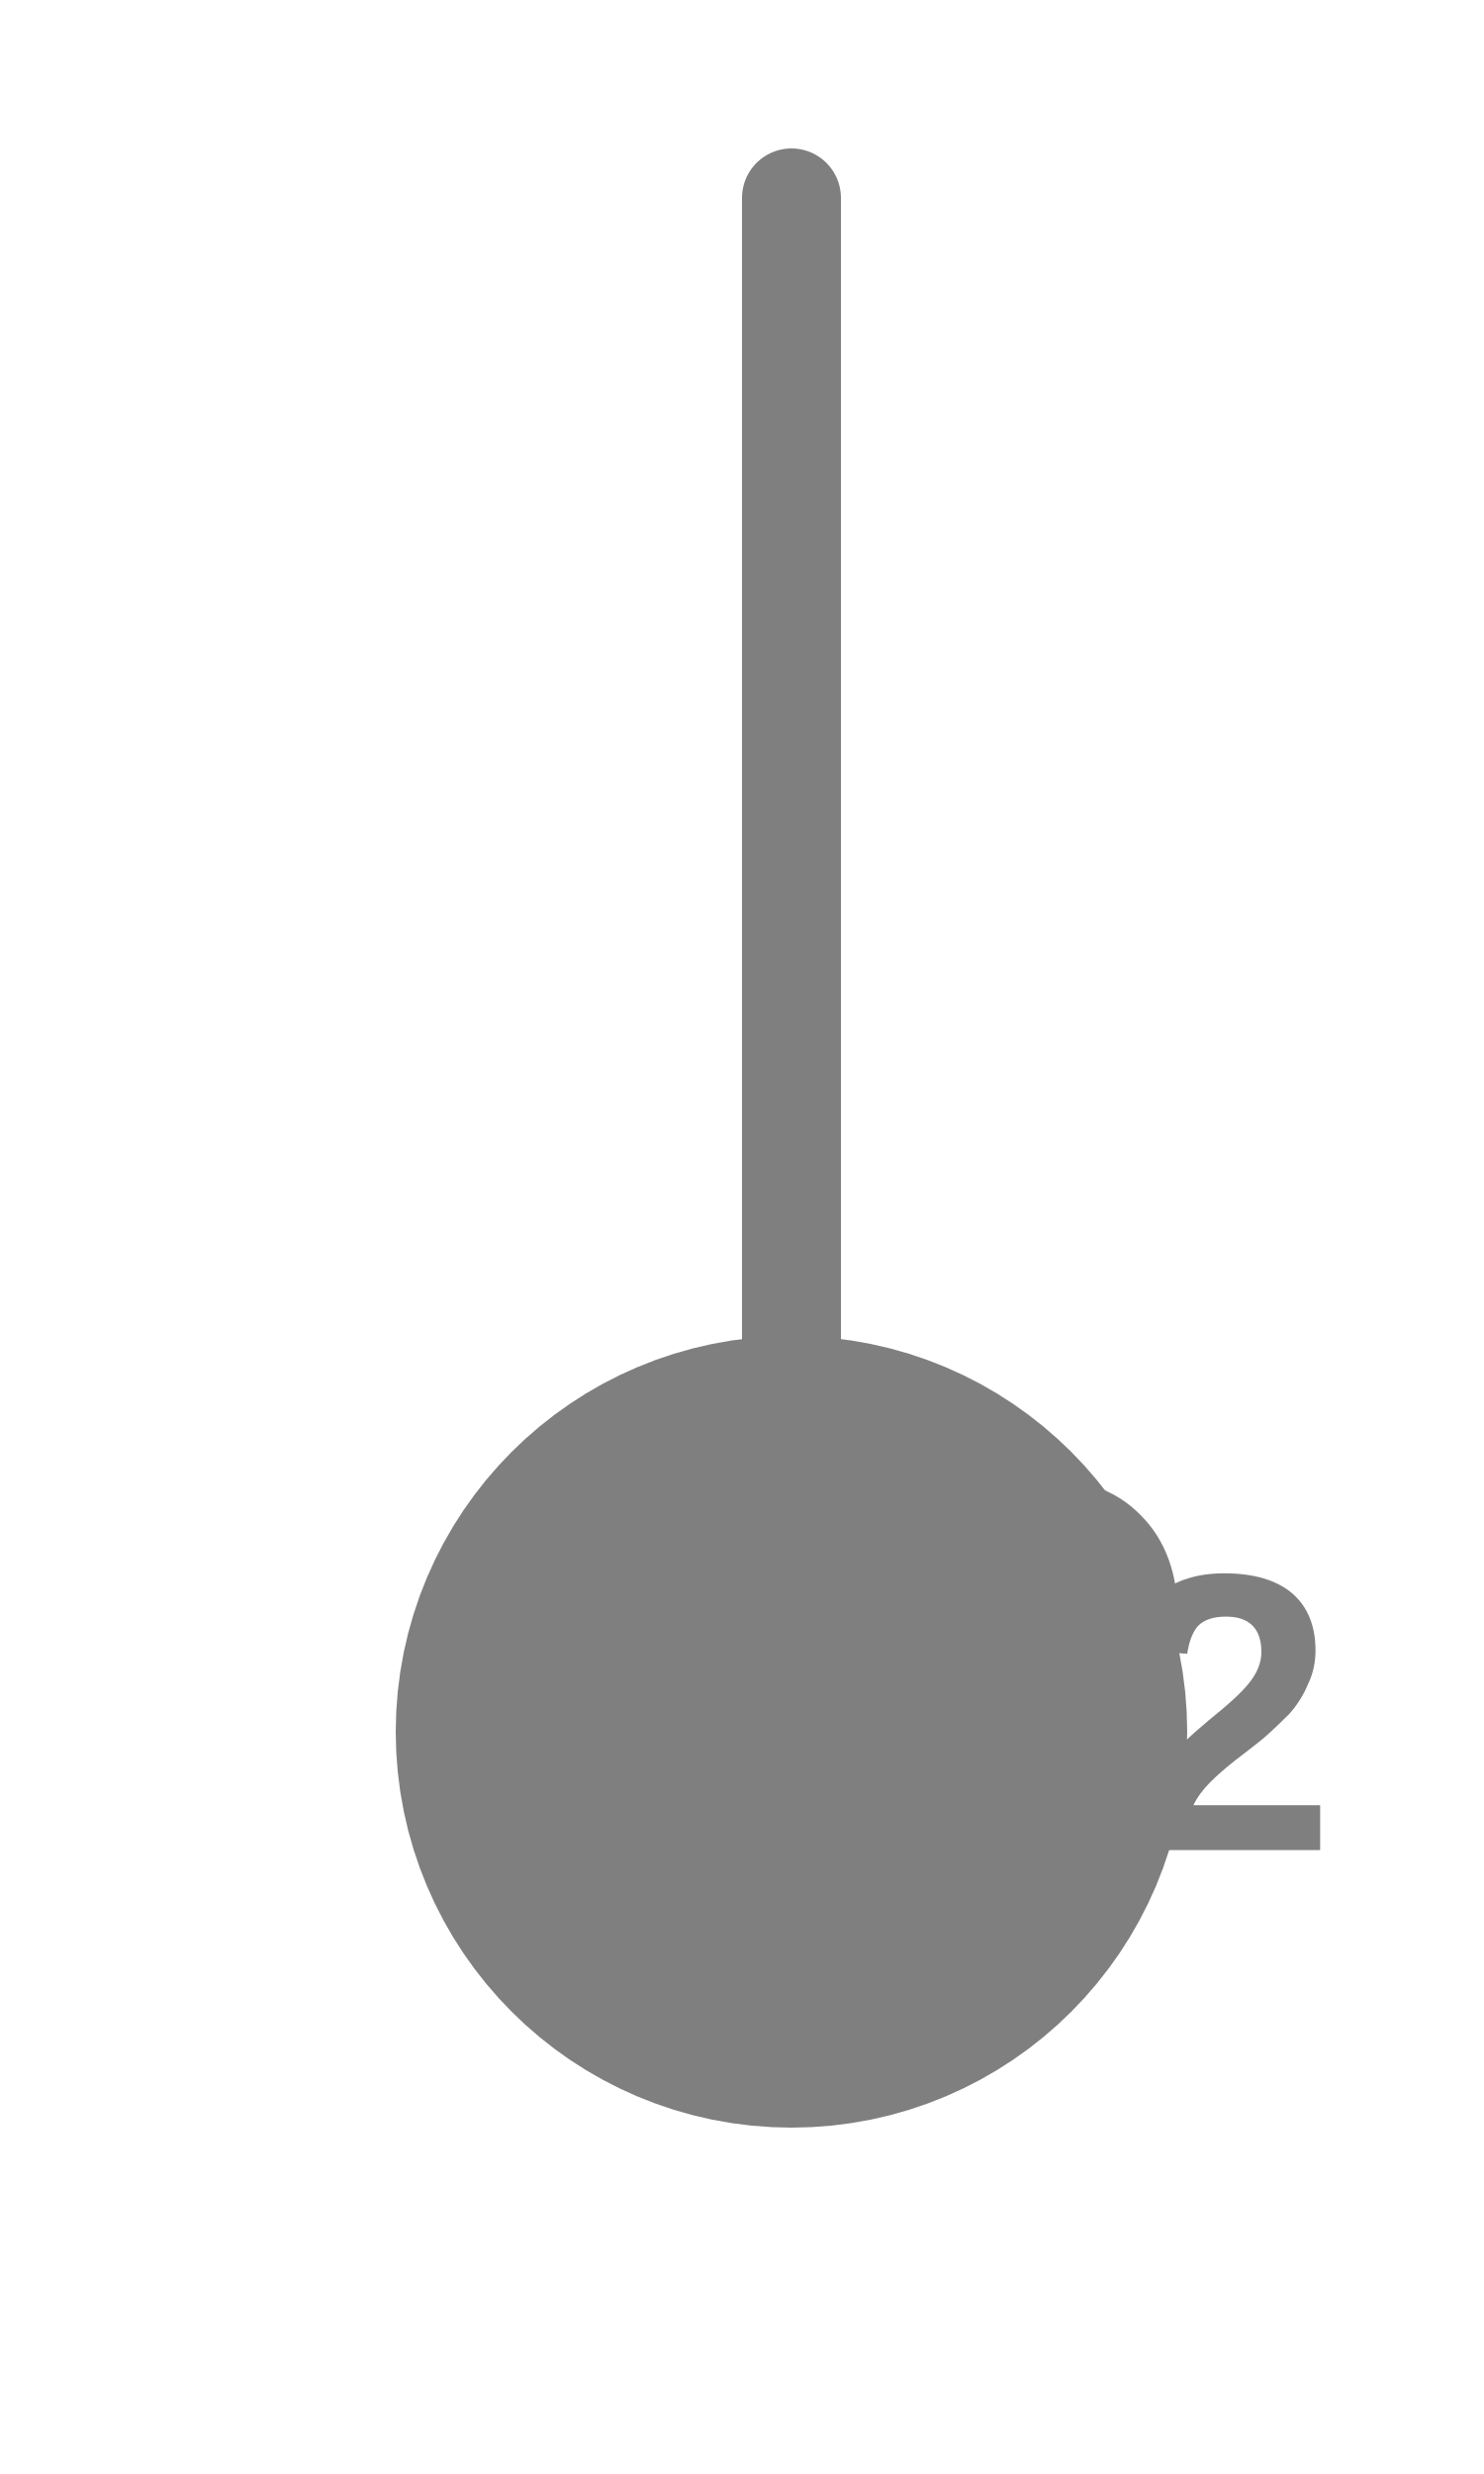
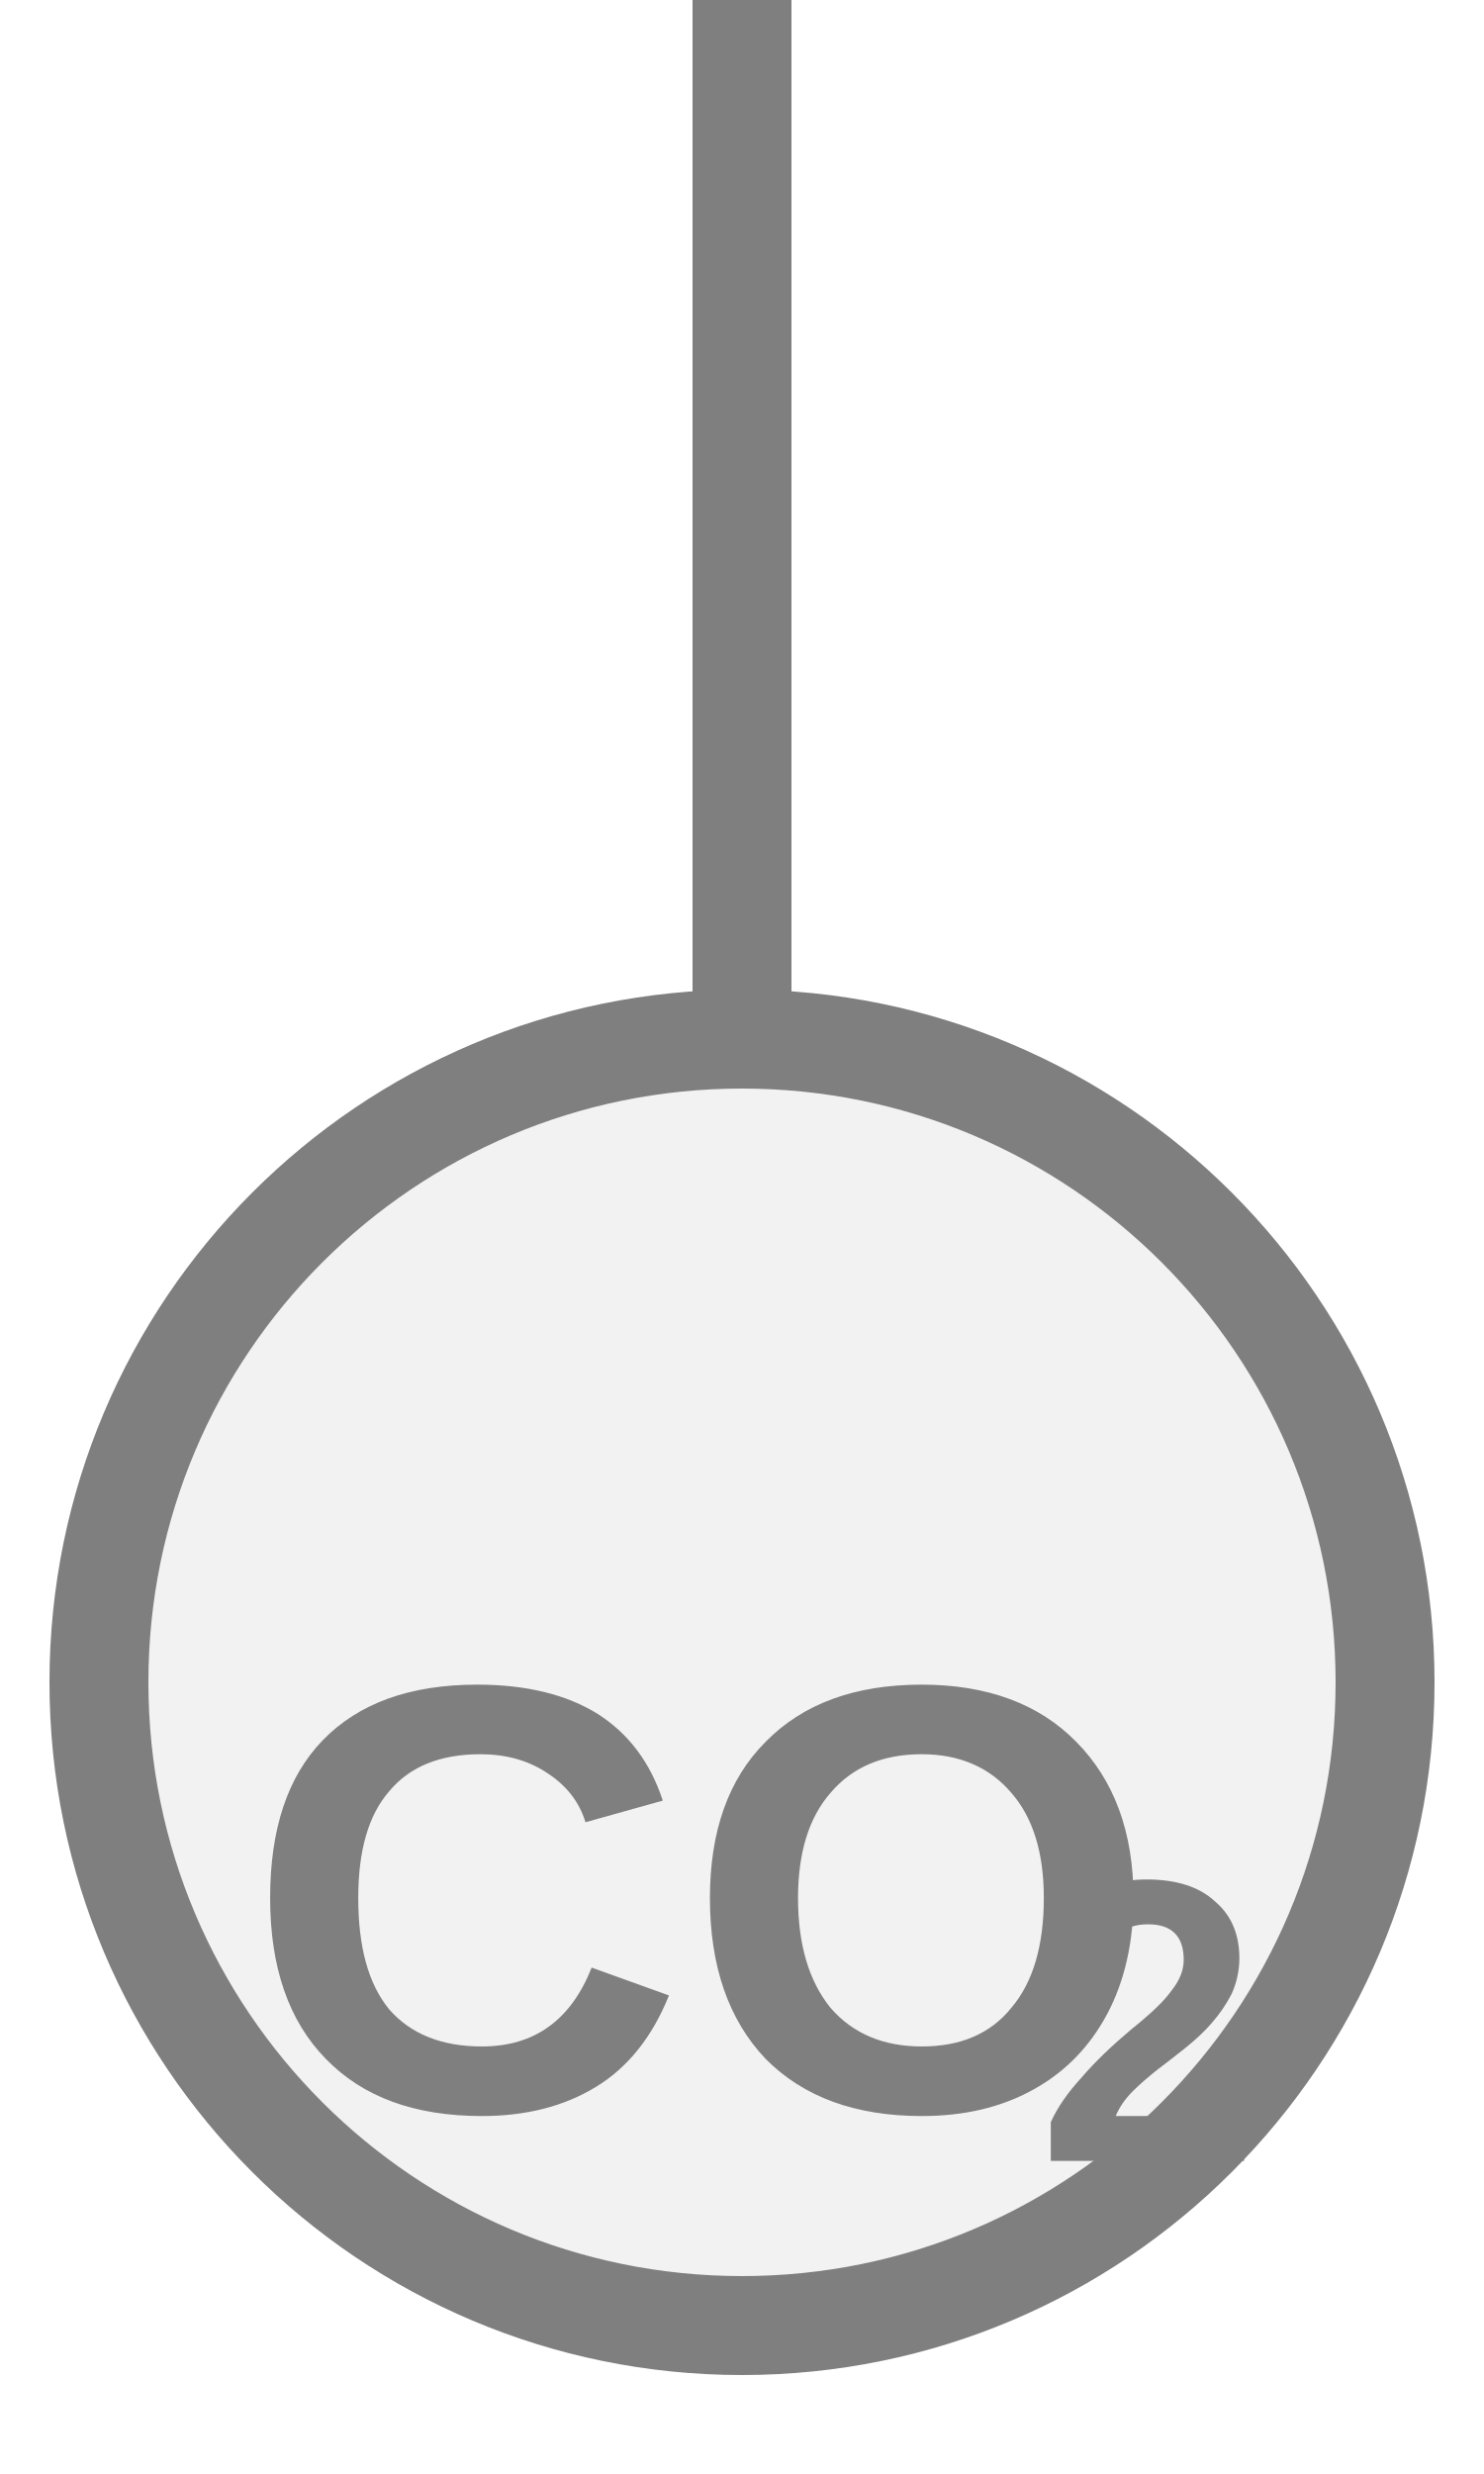
<svg xmlns="http://www.w3.org/2000/svg" width="15px" height="25px" viewBox="0 0 15 25">
-   <line x1="8" y1="2" x2="8" y2="15.5" stroke="#7f7f7f" stroke-width="1" stroke-linecap="round" />
-   <circle cx="8" cy="17.5" r="2" fill="#f2f2f2" stroke="#7f7f7f" stroke-width="4" />
-   <text x="9.08" y="16.6" fill="#7f7f7f" font-family="Arial, Helvetica, sans-serif" font-size="4" font-style="normal" font-weight="600" text-anchor="middle" dominant-baseline="middle">CO</text>
-   <text x="11.28" y="17.56" fill="#7f7f7f" font-family="Arial, Helvetica, sans-serif" font-size="4" font-style="normal" font-weight="600" text-anchor="start" dominant-baseline="middle">2</text>
+   <line x1="7.5" y1="0" x2="7.5" y2="10.5" stroke="#7f7f7f" stroke-width="1" stroke-linecap="round" />
+   <circle cx="7.5" cy="17" r="6.5" fill="#f2f2f2" stroke="#7f7f7f" stroke-width="1" />
+   <text x="7.096" y="19.576" fill="#7f7f7f" font-family="Arial, Helvetica, sans-serif" font-size="6.155" font-style="normal" font-weight="600" text-anchor="middle" dominant-baseline="middle">CO</text>
+   <text x="10.481" y="20.684" fill="#7f7f7f" font-family="Arial, Helvetica, sans-serif" font-size="4.063" font-style="normal" font-weight="600" text-anchor="start" dominant-baseline="middle">2</text>
</svg>
